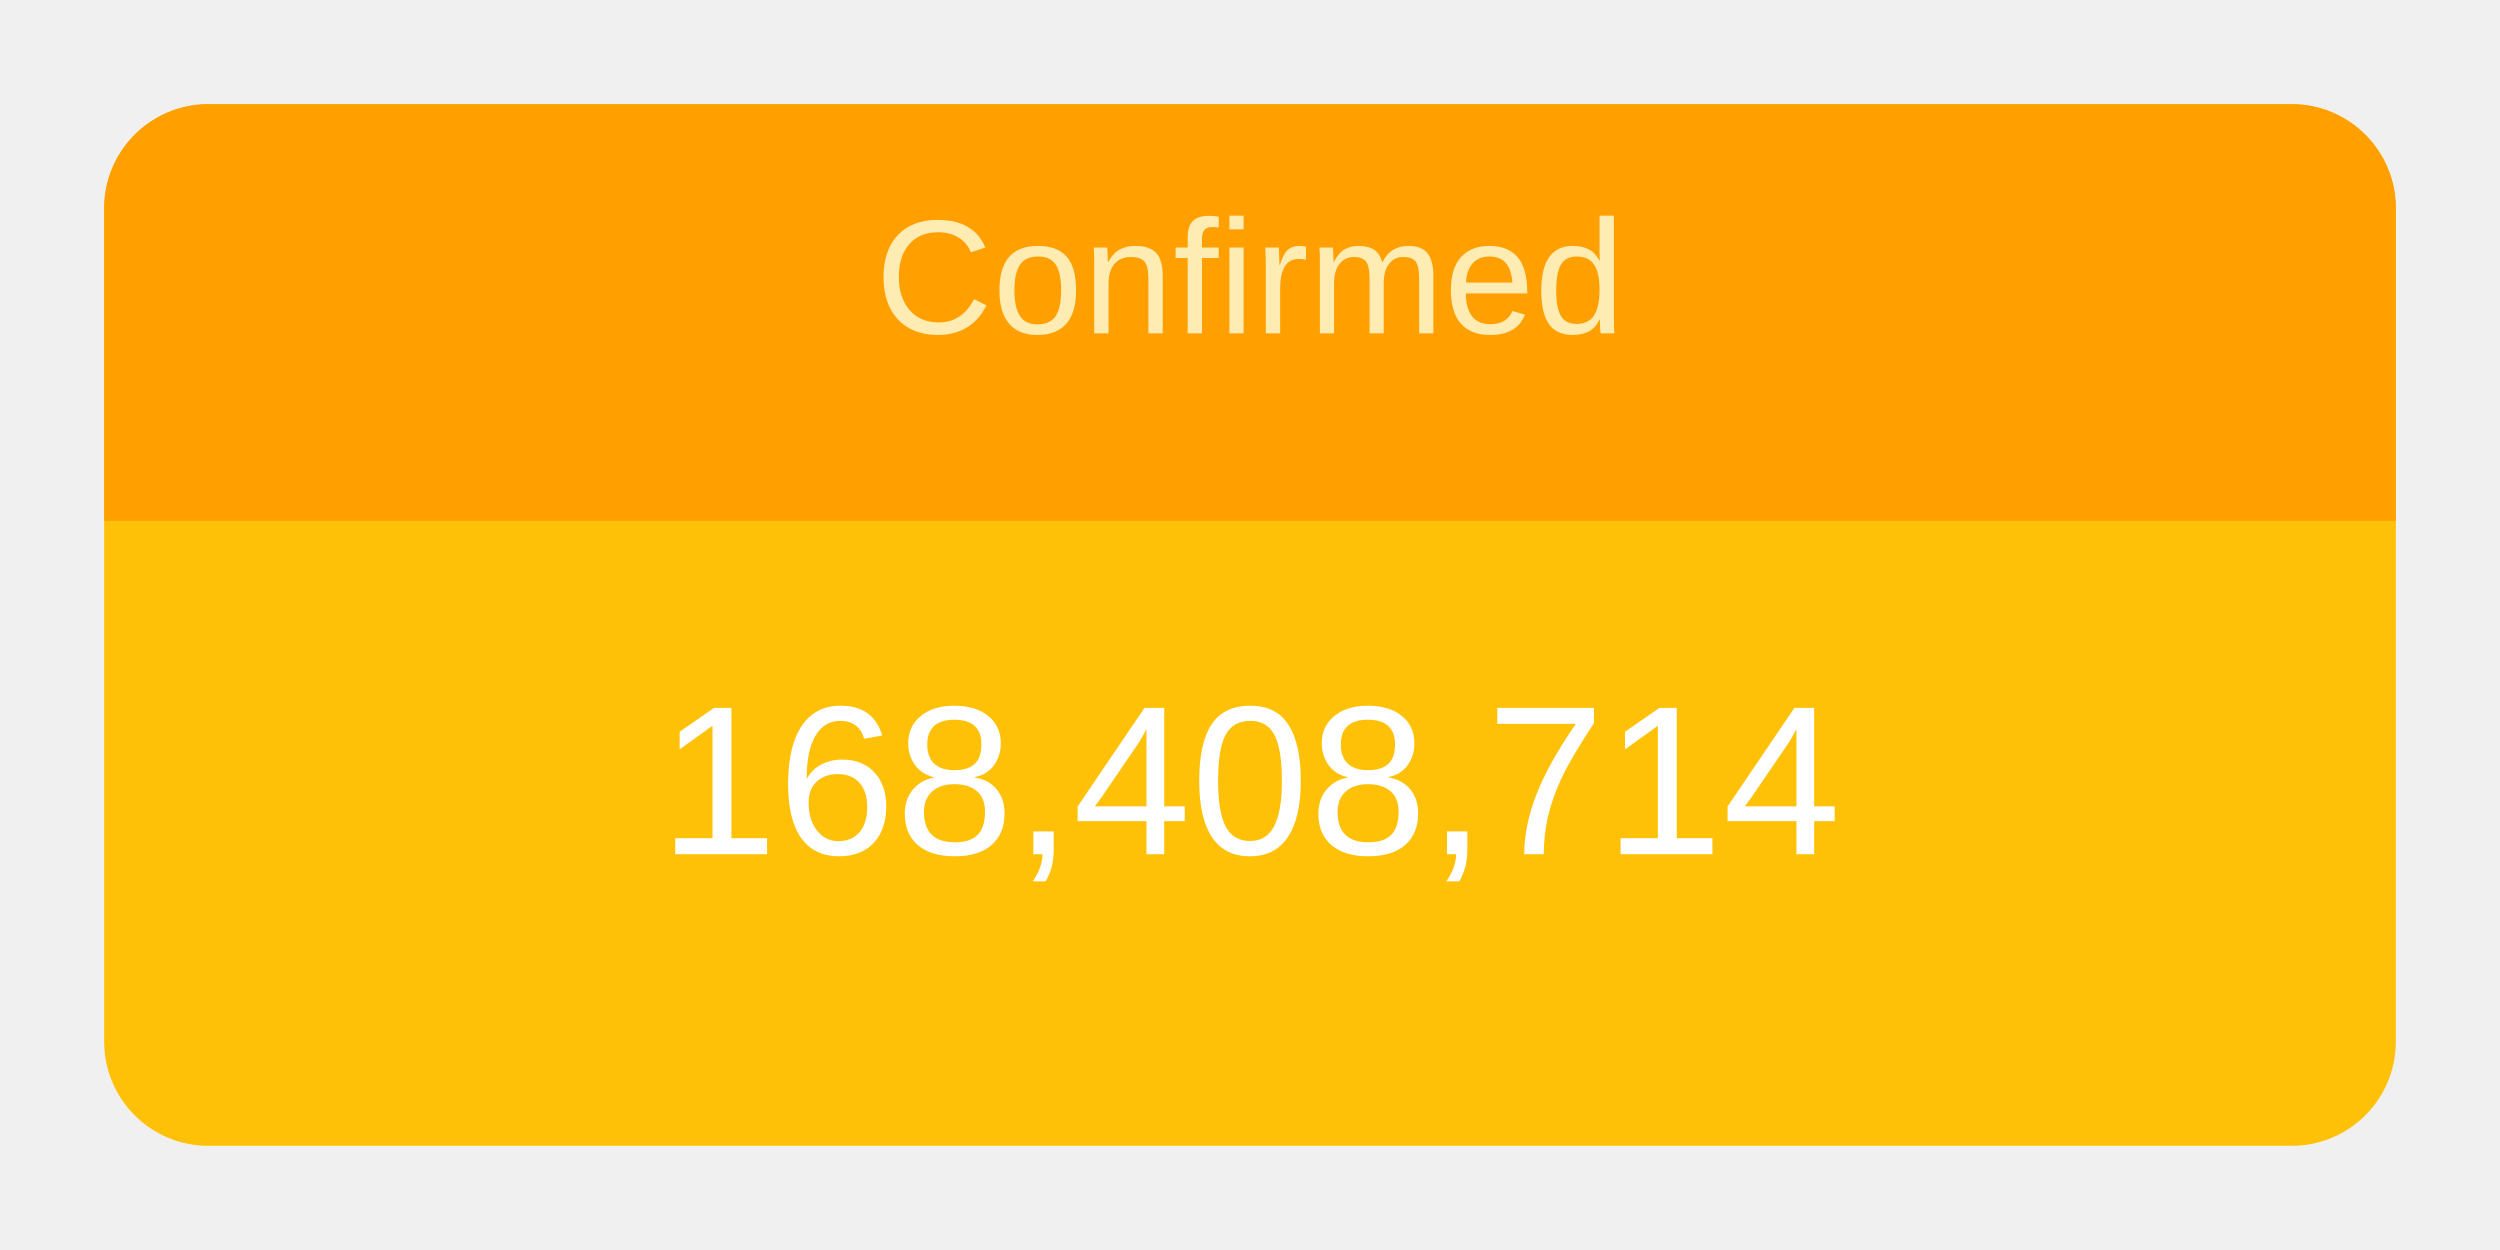
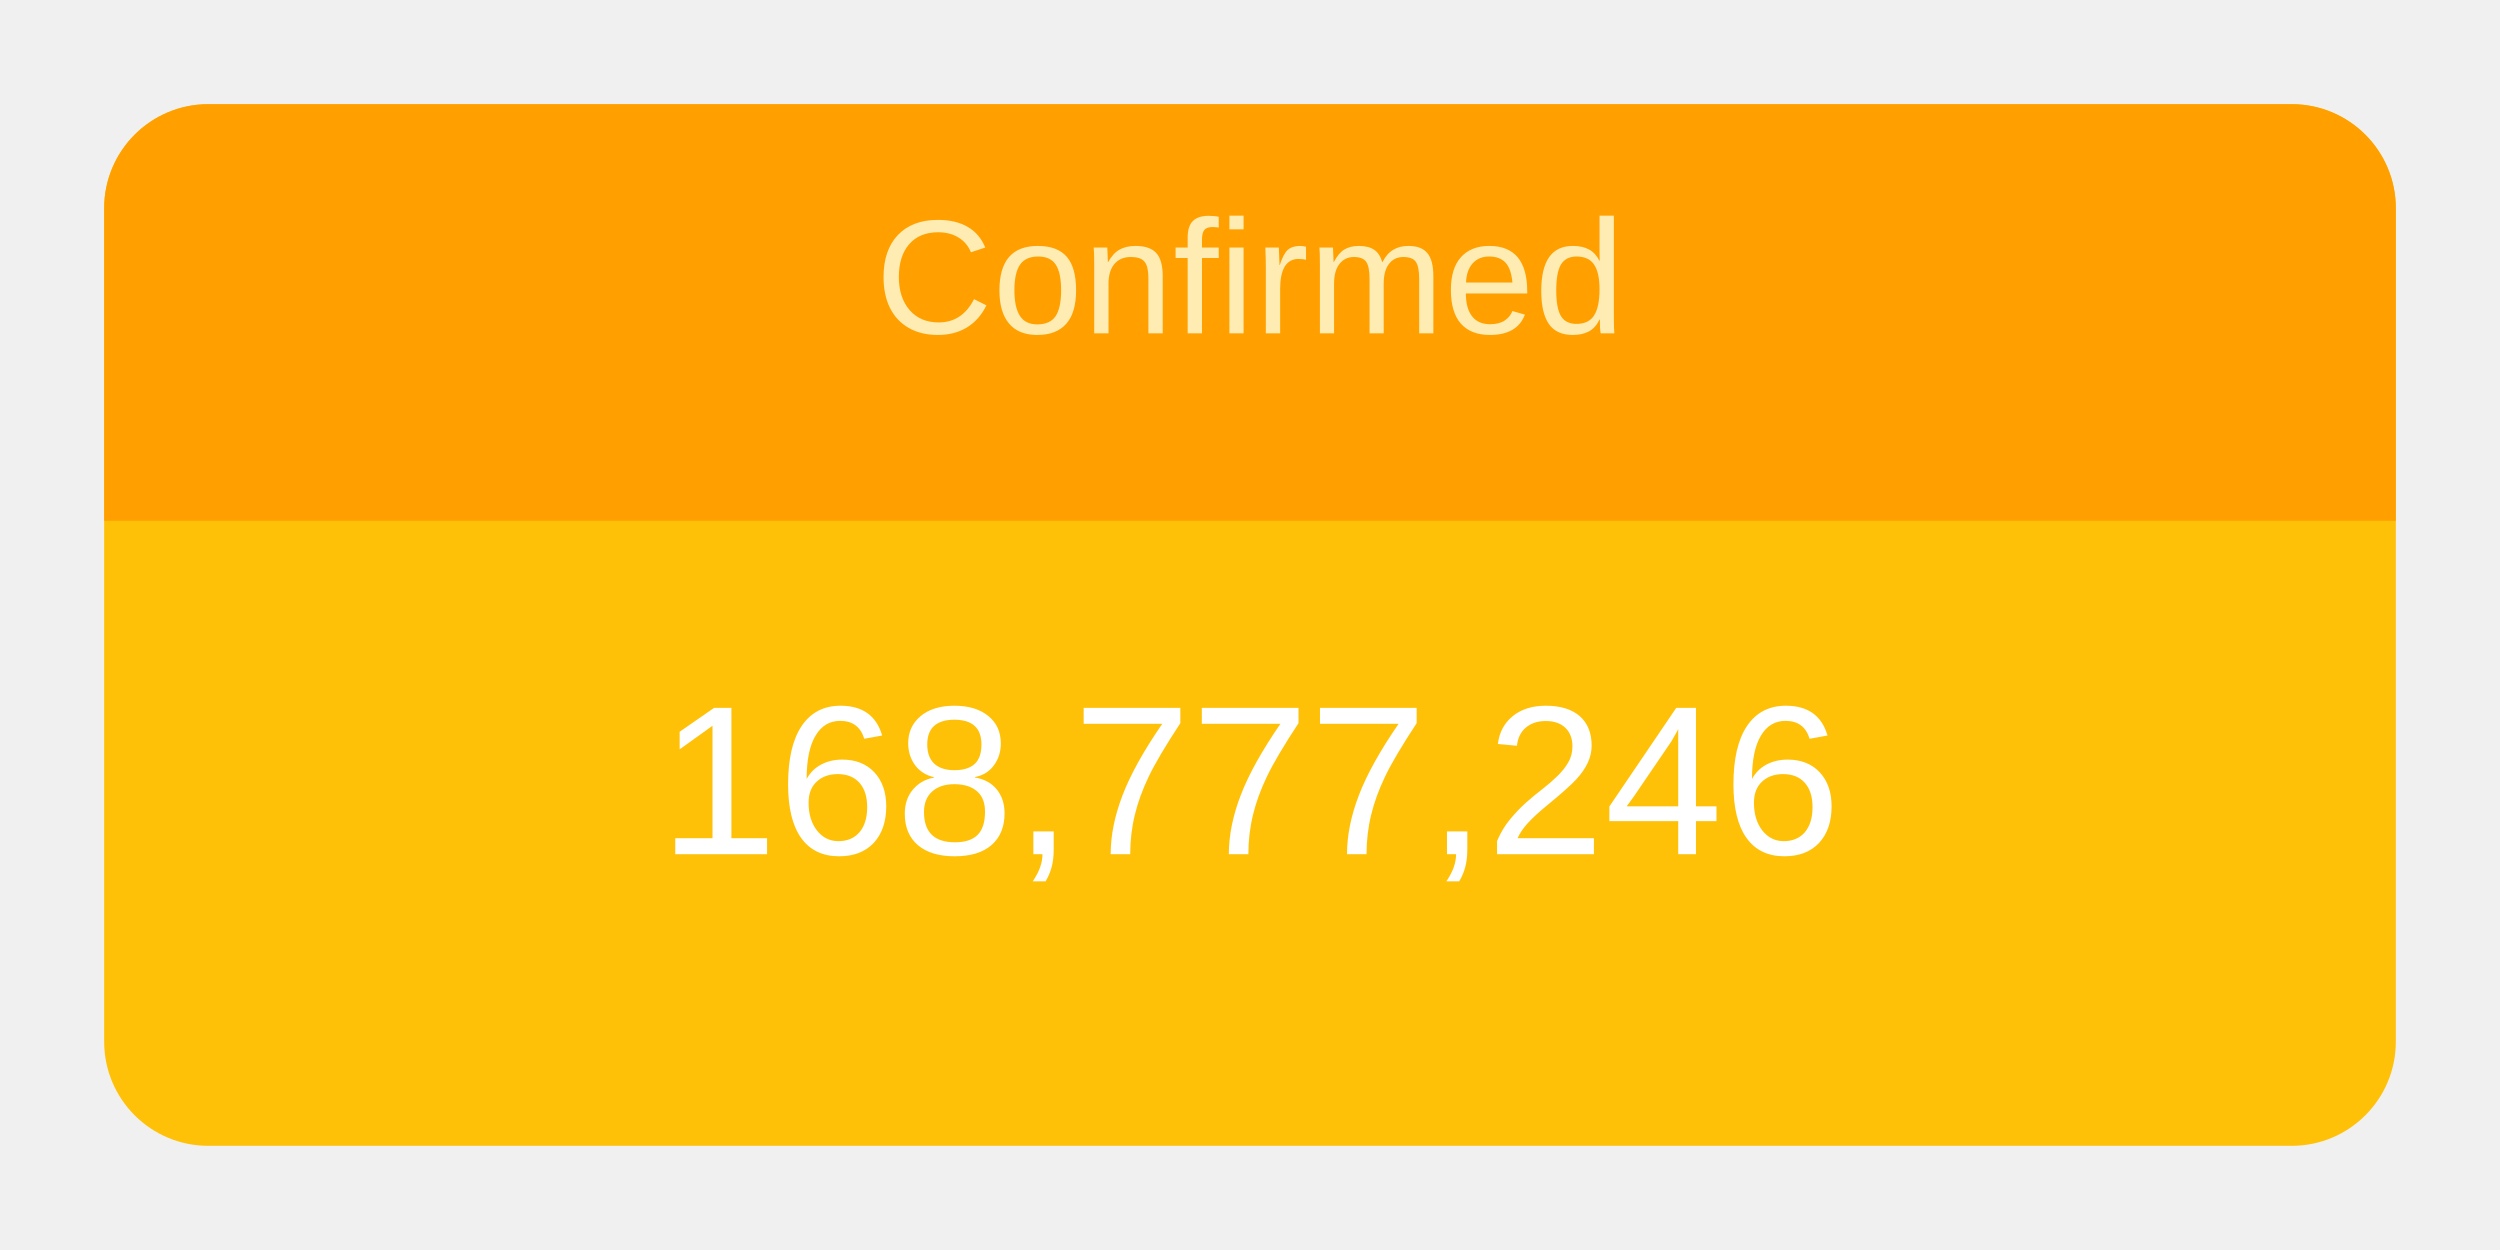
<svg xmlns="http://www.w3.org/2000/svg" height="120" viewBox="" width="240">
  <g transform="translate(10,10)">
    <rect rx="10" ry="10" width="220" height="100" style="fill: #ffc107; stroke-width: 5;" />
    <svg width="220" height="100">
      <text x="50%" y="72%" alignment-baseline="middle" text-anchor="middle" fill="white" font-size="1.7em" font-family="Arial, Helvetica, sans-serif">
-         168,408,714
+         168,777,246
      </text>
    </svg>
    <path fill="#FFA000" d=" M 210 0              a 10 10 0 0 1 10 10              v 30             h-220             v-30             a 10 10 0 0 1 10 -10" />
    <svg width="220" height="40">
      <text x="50%" y="55%" alignment-baseline="middle" text-anchor="middle" fill="#FFECB3" font-size="1.3em" font-family="Arial, Helvetica, sans-serif">
        Confirmed
      </text>
    </svg>
  </g>
</svg>
